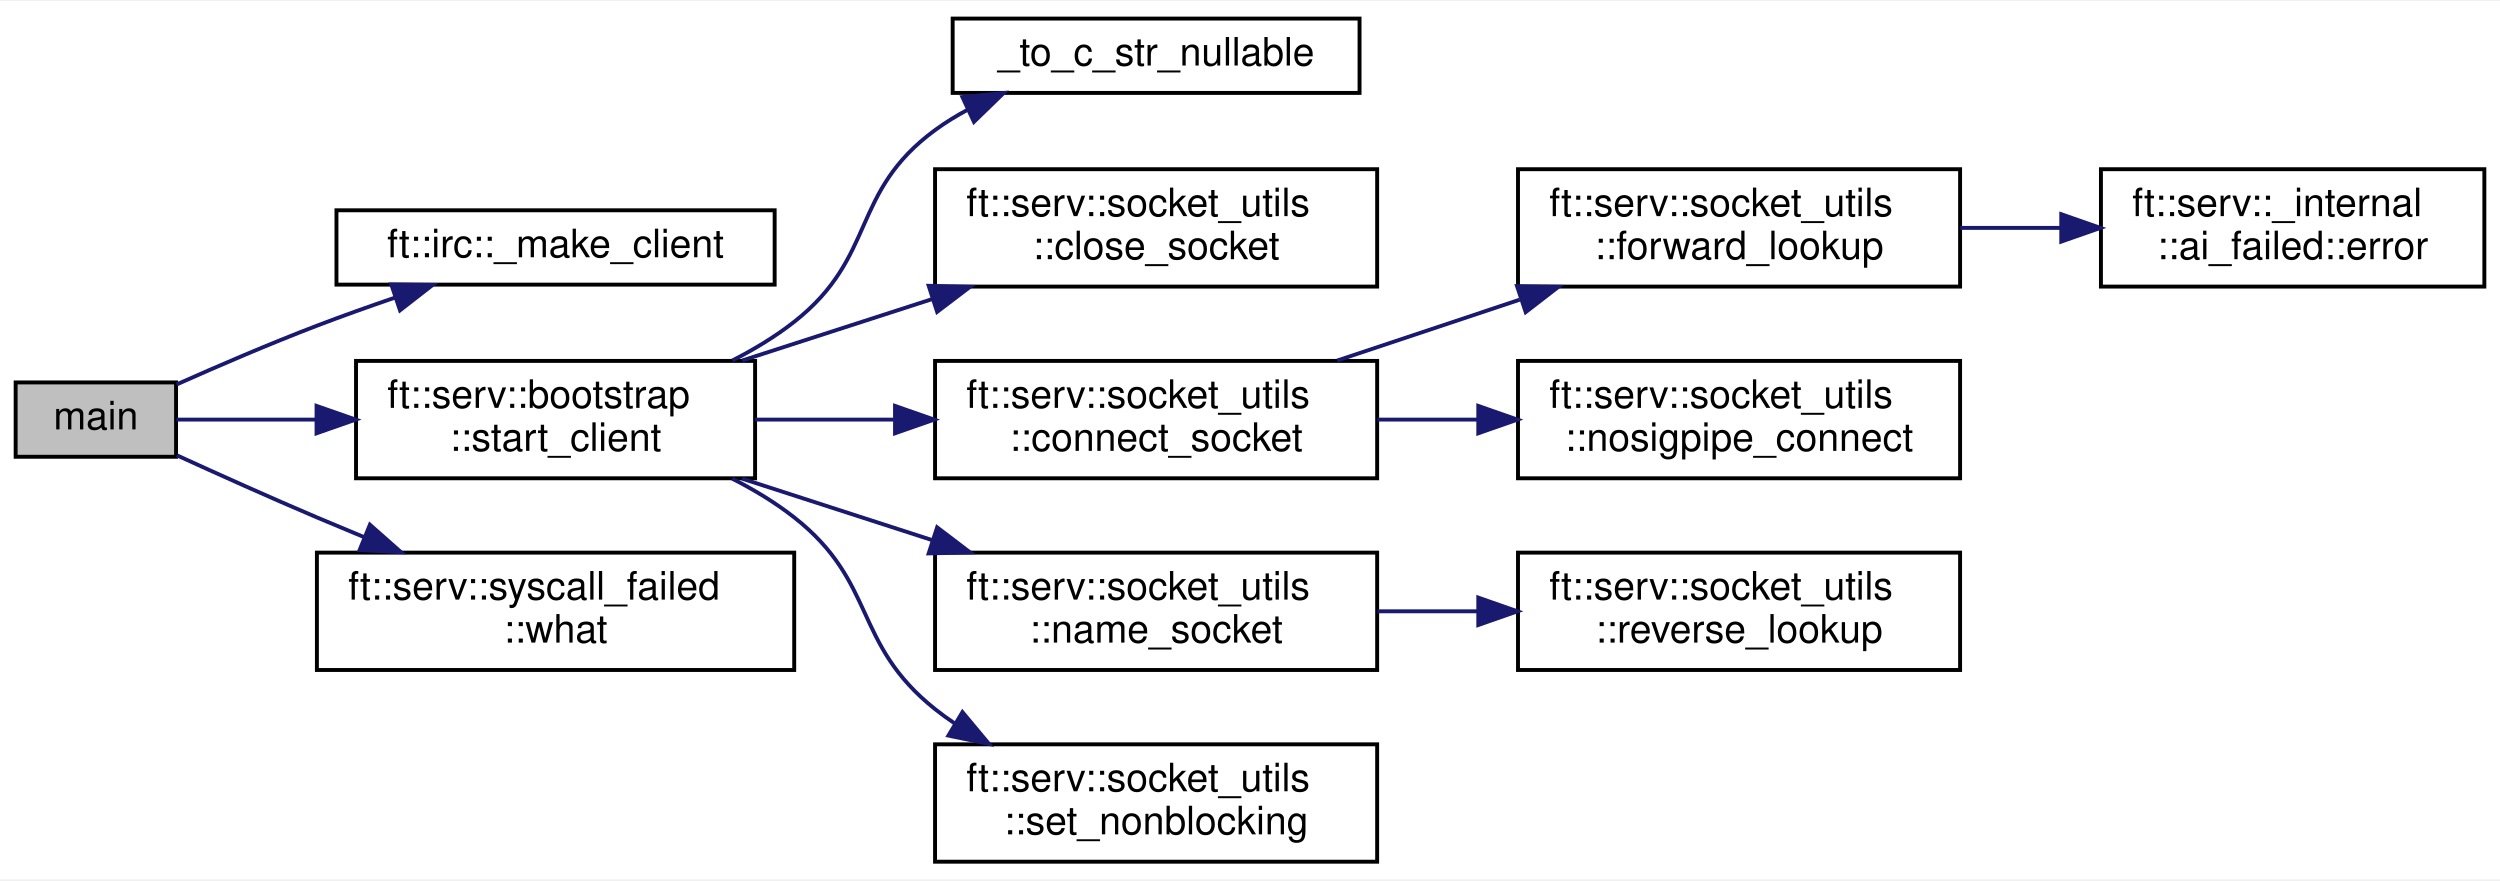
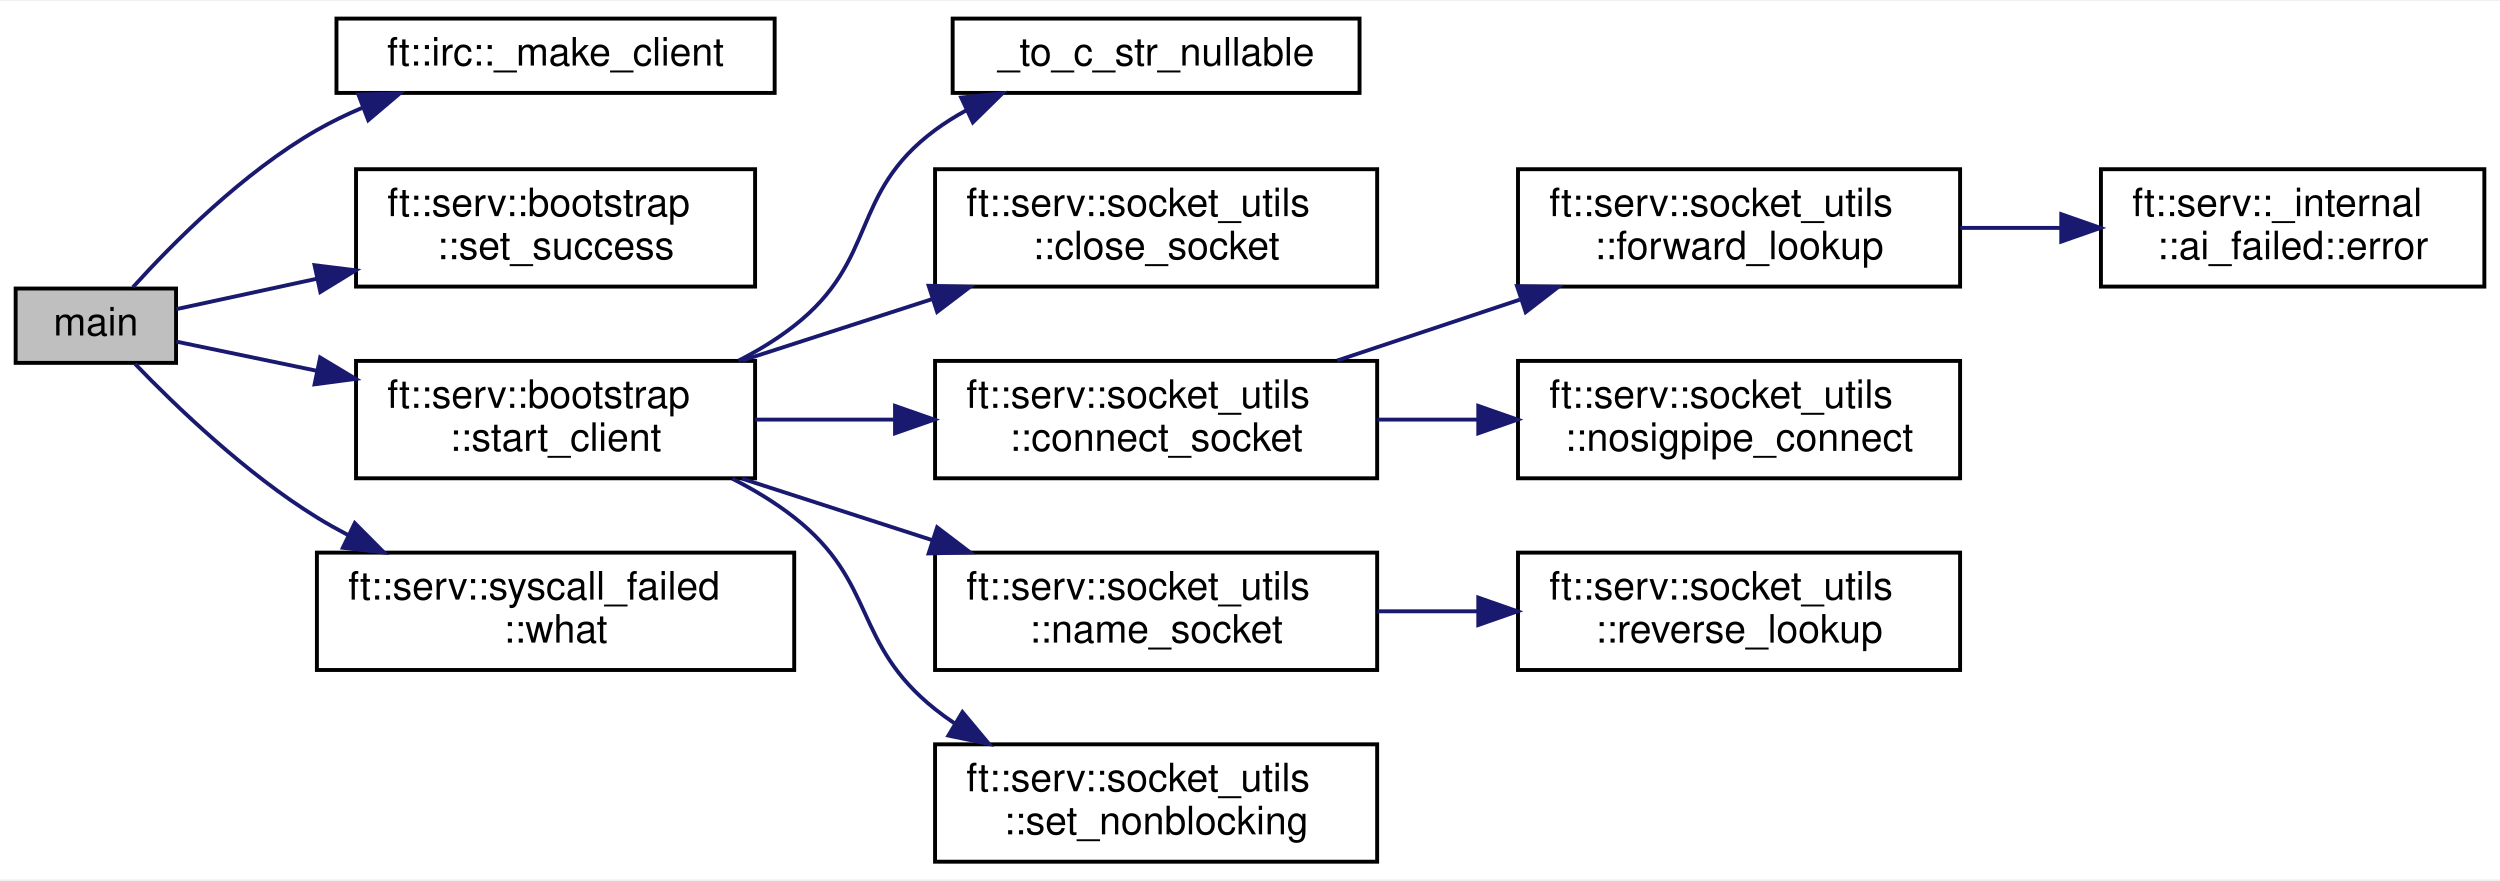
<svg xmlns="http://www.w3.org/2000/svg" xmlns:xlink="http://www.w3.org/1999/xlink" width="639pt" height="225pt" viewBox="0.00 0.00 639.00 224.50">
  <g id="graph0" class="graph" transform="scale(1 1) rotate(0) translate(4 220.5)">
    <polygon fill="white" stroke="transparent" points="-4,4 -4,-220.5 635,-220.5 635,4 -4,4" />
    <g id="node1" class="node">
      <g id="a_node1">
        <a xlink:title=" ">
-           <polygon fill="#bfbfbf" stroke="black" points="0,-104 0,-123 41,-123 41,-104 0,-104" />
-           <text text-anchor="middle" x="20.5" y="-111" font-family="Helvetica,sans-Serif" font-size="10.00">main</text>
+           <polygon fill="#bfbfbf" stroke="black" points="0,-128 0,-147 41,-147 41,-128 0,-128" />
+           <text text-anchor="middle" x="20.5" y="-135" font-family="Helvetica,sans-Serif" font-size="10.00">main</text>
        </a>
      </g>
    </g>
    <g id="node2" class="node">
      <g id="a_node2">
        <a xlink:href="namespaceft_1_1irc.html#a9036d887eb28cf0fe185eea0a70d1844" target="_top" xlink:title=" ">
-           <polygon fill="white" stroke="black" points="82,-148 82,-167 194,-167 194,-148 82,-148" />
-           <text text-anchor="middle" x="138" y="-155" font-family="Helvetica,sans-Serif" font-size="10.00">ft::irc::_make_client</text>
+           <polygon fill="white" stroke="black" points="82,-197 82,-216 194,-216 194,-197 82,-197" />
+           <text text-anchor="middle" x="138" y="-204" font-family="Helvetica,sans-Serif" font-size="10.00">ft::irc::_make_client</text>
        </a>
      </g>
    </g>
    <g id="edge1" class="edge">
-       <path fill="none" stroke="midnightblue" d="M41.11,-122.47C51.65,-127.17 64.94,-132.89 77,-137.5 83.41,-139.95 90.26,-142.39 96.97,-144.69" />
-       <polygon fill="midnightblue" stroke="midnightblue" points="96.01,-148.06 106.6,-147.93 98.24,-141.43 96.01,-148.06" />
+       <path fill="none" stroke="midnightblue" d="M29.96,-147.33C40.1,-158.52 58.09,-176.67 77,-187.5 80.68,-189.61 84.62,-191.51 88.67,-193.23" />
+       <polygon fill="midnightblue" stroke="midnightblue" points="87.61,-196.57 98.2,-196.89 90.12,-190.04 87.61,-196.57" />
    </g>
    <g id="node3" class="node">
      <g id="a_node3">
+         <a xlink:href="classft_1_1serv_1_1bootstrap.html#aa6e5ff5dc242e571b22a4625e4ad8f5f" target="_top" xlink:title=" ">
+           <polygon fill="white" stroke="black" points="87,-147.5 87,-177.5 189,-177.5 189,-147.5 87,-147.5" />
+           <text text-anchor="start" x="95" y="-165.5" font-family="Helvetica,sans-Serif" font-size="10.00">ft::serv::bootstrap</text>
+           <text text-anchor="middle" x="138" y="-154.5" font-family="Helvetica,sans-Serif" font-size="10.00">::set_success</text>
+         </a>
+       </g>
+     </g>
+     <g id="edge2" class="edge">
+       <path fill="none" stroke="midnightblue" d="M41.09,-141.74C51.15,-143.92 63.99,-146.7 76.99,-149.51" />
+       <polygon fill="midnightblue" stroke="midnightblue" points="76.4,-152.96 86.91,-151.66 77.88,-146.12 76.4,-152.96" />
+     </g>
+     <g id="node4" class="node">
+       <g id="a_node4">
        <a xlink:href="classft_1_1serv_1_1bootstrap.html#acd923d6b838022038f437dad3e58abf0" target="_top" xlink:title=" ">
          <polygon fill="white" stroke="black" points="87,-98.5 87,-128.5 189,-128.5 189,-98.5 87,-98.5" />
          <text text-anchor="start" x="95" y="-116.5" font-family="Helvetica,sans-Serif" font-size="10.00">ft::serv::bootstrap</text>
          <text text-anchor="middle" x="138" y="-105.5" font-family="Helvetica,sans-Serif" font-size="10.00">::start_client</text>
        </a>
      </g>
    </g>
-     <g id="edge2" class="edge">
-       <path fill="none" stroke="midnightblue" d="M41.09,-113.5C51.05,-113.5 63.74,-113.5 76.6,-113.5" />
-       <polygon fill="midnightblue" stroke="midnightblue" points="76.91,-117 86.91,-113.5 76.91,-110 76.91,-117" />
+     <g id="edge3" class="edge">
+       <path fill="none" stroke="midnightblue" d="M41.09,-133.43C51.15,-131.34 63.99,-128.67 76.99,-125.97" />
+       <polygon fill="midnightblue" stroke="midnightblue" points="77.83,-129.37 86.91,-123.91 76.41,-122.52 77.83,-129.37" />
    </g>
-     <g id="node13" class="node">
-       <g id="a_node13">
+     <g id="node14" class="node">
+       <g id="a_node14">
        <a xlink:href="classft_1_1serv_1_1syscall__failed.html#a75eee00e267e027bb79a3de94a408bf1" target="_top" xlink:title=" ">
          <polygon fill="white" stroke="black" points="77,-49.5 77,-79.5 199,-79.5 199,-49.5 77,-49.5" />
          <text text-anchor="start" x="85" y="-67.5" font-family="Helvetica,sans-Serif" font-size="10.00">ft::serv::syscall_failed</text>
          <text text-anchor="middle" x="138" y="-56.5" font-family="Helvetica,sans-Serif" font-size="10.00">::what</text>
        </a>
      </g>
    </g>
-     <g id="edge12" class="edge">
-       <path fill="none" stroke="midnightblue" d="M41.19,-104.38C51.76,-99.55 65.04,-93.58 77,-88.5 80.89,-86.85 84.94,-85.16 89.01,-83.48" />
-       <polygon fill="midnightblue" stroke="midnightblue" points="90.55,-86.64 98.49,-79.62 87.91,-80.15 90.55,-86.64" />
+     <g id="edge13" class="edge">
+       <path fill="none" stroke="midnightblue" d="M30.52,-127.74C40.89,-116.97 58.83,-99.69 77,-88.5 79.59,-86.9 82.31,-85.38 85.09,-83.92" />
+       <polygon fill="midnightblue" stroke="midnightblue" points="86.68,-87.04 94.15,-79.53 83.63,-80.74 86.68,-87.04" />
    </g>
-     <g id="node4" class="node">
-       <g id="a_node4">
+     <g id="node5" class="node">
+       <g id="a_node5">
        <a xlink:href="bootstrap_8cpp.html#acf03e66a45bc7cc346d17d294290c024" target="_top" xlink:title=" ">
          <polygon fill="white" stroke="black" points="239.5,-197 239.5,-216 343.5,-216 343.5,-197 239.5,-197" />
          <text text-anchor="middle" x="291.5" y="-204" font-family="Helvetica,sans-Serif" font-size="10.00">_to_c_str_nullable</text>
        </a>
      </g>
    </g>
-     <g id="edge3" class="edge">
-       <path fill="none" stroke="midnightblue" d="M183.17,-128.6C188.77,-131.45 194.21,-134.74 199,-138.5 220.25,-155.2 213.22,-171.5 235,-187.5 237.63,-189.43 240.46,-191.17 243.42,-192.75" />
-       <polygon fill="midnightblue" stroke="midnightblue" points="241.99,-195.94 252.54,-196.98 244.94,-189.6 241.99,-195.94" />
+     <g id="edge4" class="edge">
+       <path fill="none" stroke="midnightblue" d="M184.75,-128.56C189.8,-131.14 194.67,-134.11 199,-137.5 220.57,-154.37 213.01,-171.18 235,-187.5 237.5,-189.35 240.19,-191.03 242.99,-192.56" />
+       <polygon fill="midnightblue" stroke="midnightblue" points="241.68,-195.81 252.22,-196.9 244.66,-189.48 241.68,-195.81" />
    </g>
-     <g id="node5" class="node">
-       <g id="a_node5">
+     <g id="node6" class="node">
+       <g id="a_node6">
        <a xlink:href="structft_1_1serv_1_1socket__utils.html#ad0dccc18b1c71b736ffcd2328c3f3ccd" target="_top" xlink:title=" ">
          <polygon fill="white" stroke="black" points="235,-147.5 235,-177.5 348,-177.5 348,-147.5 235,-147.5" />
          <text text-anchor="start" x="243" y="-165.5" font-family="Helvetica,sans-Serif" font-size="10.00">ft::serv::socket_utils</text>
          <text text-anchor="middle" x="291.5" y="-154.5" font-family="Helvetica,sans-Serif" font-size="10.00">::close_socket</text>
        </a>
      </g>
    </g>
-     <g id="edge4" class="edge">
+     <g id="edge5" class="edge">
      <path fill="none" stroke="midnightblue" d="M185.69,-128.6C201.03,-133.56 218.24,-139.13 234.21,-144.29" />
      <polygon fill="midnightblue" stroke="midnightblue" points="233.37,-147.7 243.96,-147.45 235.53,-141.04 233.37,-147.7" />
    </g>
-     <g id="node6" class="node">
-       <g id="a_node6">
+     <g id="node7" class="node">
+       <g id="a_node7">
        <a xlink:href="structft_1_1serv_1_1socket__utils.html#a56120e0cd1c6aef9b5bef57bc37b85eb" target="_top" xlink:title=" ">
          <polygon fill="white" stroke="black" points="235,-98.5 235,-128.5 348,-128.5 348,-98.5 235,-98.5" />
          <text text-anchor="start" x="243" y="-116.5" font-family="Helvetica,sans-Serif" font-size="10.00">ft::serv::socket_utils</text>
          <text text-anchor="middle" x="291.5" y="-105.5" font-family="Helvetica,sans-Serif" font-size="10.00">::connect_socket</text>
        </a>
      </g>
    </g>
-     <g id="edge5" class="edge">
+     <g id="edge6" class="edge">
      <path fill="none" stroke="midnightblue" d="M189.03,-113.5C200.36,-113.5 212.56,-113.5 224.44,-113.5" />
      <polygon fill="midnightblue" stroke="midnightblue" points="224.77,-117 234.77,-113.5 224.77,-110 224.77,-117" />
    </g>
-     <g id="node10" class="node">
-       <g id="a_node10">
+     <g id="node11" class="node">
+       <g id="a_node11">
        <a xlink:href="structft_1_1serv_1_1socket__utils.html#af26c480a74e72a232aca84cd17e2de61" target="_top" xlink:title=" ">
          <polygon fill="white" stroke="black" points="235,-49.5 235,-79.5 348,-79.5 348,-49.5 235,-49.5" />
          <text text-anchor="start" x="243" y="-67.5" font-family="Helvetica,sans-Serif" font-size="10.00">ft::serv::socket_utils</text>
          <text text-anchor="middle" x="291.5" y="-56.5" font-family="Helvetica,sans-Serif" font-size="10.00">::name_socket</text>
        </a>
      </g>
    </g>
-     <g id="edge9" class="edge">
+     <g id="edge10" class="edge">
      <path fill="none" stroke="midnightblue" d="M185.69,-98.4C201.03,-93.44 218.24,-87.87 234.21,-82.71" />
      <polygon fill="midnightblue" stroke="midnightblue" points="235.53,-85.96 243.96,-79.55 233.37,-79.3 235.53,-85.96" />
    </g>
-     <g id="node12" class="node">
-       <g id="a_node12">
+     <g id="node13" class="node">
+       <g id="a_node13">
        <a xlink:href="structft_1_1serv_1_1socket__utils.html#a818575bfd7756e64e4226b85a7492bc7" target="_top" xlink:title=" ">
          <polygon fill="white" stroke="black" points="235,-0.5 235,-30.5 348,-30.5 348,-0.5 235,-0.5" />
          <text text-anchor="start" x="243" y="-18.5" font-family="Helvetica,sans-Serif" font-size="10.00">ft::serv::socket_utils</text>
          <text text-anchor="middle" x="291.5" y="-7.5" font-family="Helvetica,sans-Serif" font-size="10.00">::set_nonblocking</text>
        </a>
      </g>
    </g>
-     <g id="edge11" class="edge">
+     <g id="edge12" class="edge">
      <path fill="none" stroke="midnightblue" d="M183.17,-98.4C188.77,-95.55 194.21,-92.26 199,-88.5 220.25,-71.8 213.86,-56.34 235,-39.5 236.57,-38.25 238.22,-37.05 239.92,-35.91" />
      <polygon fill="midnightblue" stroke="midnightblue" points="242,-38.74 248.79,-30.6 238.41,-32.73 242,-38.74" />
    </g>
-     <g id="node7" class="node">
-       <g id="a_node7">
+     <g id="node8" class="node">
+       <g id="a_node8">
        <a xlink:href="structft_1_1serv_1_1socket__utils.html#af1553b9c3e9cdc5e38f7ecf6c10fb3c1" target="_top" xlink:title=" ">
          <polygon fill="white" stroke="black" points="384,-147.5 384,-177.5 497,-177.5 497,-147.5 384,-147.5" />
          <text text-anchor="start" x="392" y="-165.5" font-family="Helvetica,sans-Serif" font-size="10.00">ft::serv::socket_utils</text>
          <text text-anchor="middle" x="440.5" y="-154.5" font-family="Helvetica,sans-Serif" font-size="10.00">::forward_lookup</text>
        </a>
      </g>
    </g>
-     <g id="edge6" class="edge">
+     <g id="edge7" class="edge">
      <path fill="none" stroke="midnightblue" d="M337.8,-128.6C352.54,-133.51 369.07,-139.02 384.44,-144.15" />
      <polygon fill="midnightblue" stroke="midnightblue" points="383.75,-147.61 394.35,-147.45 385.97,-140.97 383.75,-147.61" />
    </g>
-     <g id="node9" class="node">
-       <g id="a_node9">
+     <g id="node10" class="node">
+       <g id="a_node10">
        <a xlink:href="structft_1_1serv_1_1socket__utils.html#aae3d021284dea2fa5ae81820b522cfe4" target="_top" xlink:title=" ">
          <polygon fill="white" stroke="black" points="384,-98.5 384,-128.5 497,-128.5 497,-98.5 384,-98.5" />
          <text text-anchor="start" x="392" y="-116.5" font-family="Helvetica,sans-Serif" font-size="10.00">ft::serv::socket_utils</text>
          <text text-anchor="middle" x="440.5" y="-105.5" font-family="Helvetica,sans-Serif" font-size="10.00">::nosigpipe_connect</text>
        </a>
      </g>
    </g>
-     <g id="edge8" class="edge">
+     <g id="edge9" class="edge">
      <path fill="none" stroke="midnightblue" d="M348.07,-113.5C356.49,-113.5 365.24,-113.5 373.84,-113.5" />
      <polygon fill="midnightblue" stroke="midnightblue" points="373.85,-117 383.85,-113.5 373.85,-110 373.85,-117" />
    </g>
-     <g id="node8" class="node">
-       <g id="a_node8">
+     <g id="node9" class="node">
+       <g id="a_node9">
        <a xlink:href="classft_1_1serv_1_1__internal_1_1ai__failed.html#ad3aa900794508d370ef6e1b3c104a39e" target="_top" xlink:title=" ">
          <polygon fill="white" stroke="black" points="533,-147.5 533,-177.5 631,-177.5 631,-147.5 533,-147.5" />
          <text text-anchor="start" x="541" y="-165.5" font-family="Helvetica,sans-Serif" font-size="10.00">ft::serv::_internal</text>
          <text text-anchor="middle" x="582" y="-154.5" font-family="Helvetica,sans-Serif" font-size="10.00">::ai_failed::error</text>
        </a>
      </g>
    </g>
-     <g id="edge7" class="edge">
+     <g id="edge8" class="edge">
      <path fill="none" stroke="midnightblue" d="M497.03,-162.5C505.46,-162.5 514.18,-162.5 522.66,-162.5" />
      <polygon fill="midnightblue" stroke="midnightblue" points="522.86,-166 532.86,-162.5 522.86,-159 522.86,-166" />
    </g>
-     <g id="node11" class="node">
-       <g id="a_node11">
+     <g id="node12" class="node">
+       <g id="a_node12">
        <a xlink:href="structft_1_1serv_1_1socket__utils.html#aef0594e2d9bdc8b8e15bcab89950e093" target="_top" xlink:title=" ">
          <polygon fill="white" stroke="black" points="384,-49.5 384,-79.5 497,-79.5 497,-49.5 384,-49.5" />
          <text text-anchor="start" x="392" y="-67.5" font-family="Helvetica,sans-Serif" font-size="10.00">ft::serv::socket_utils</text>
          <text text-anchor="middle" x="440.5" y="-56.5" font-family="Helvetica,sans-Serif" font-size="10.00">::reverse_lookup</text>
        </a>
      </g>
    </g>
-     <g id="edge10" class="edge">
+     <g id="edge11" class="edge">
      <path fill="none" stroke="midnightblue" d="M348.07,-64.5C356.49,-64.5 365.24,-64.5 373.84,-64.5" />
      <polygon fill="midnightblue" stroke="midnightblue" points="373.85,-68 383.85,-64.5 373.85,-61 373.85,-68" />
    </g>
  </g>
</svg>
